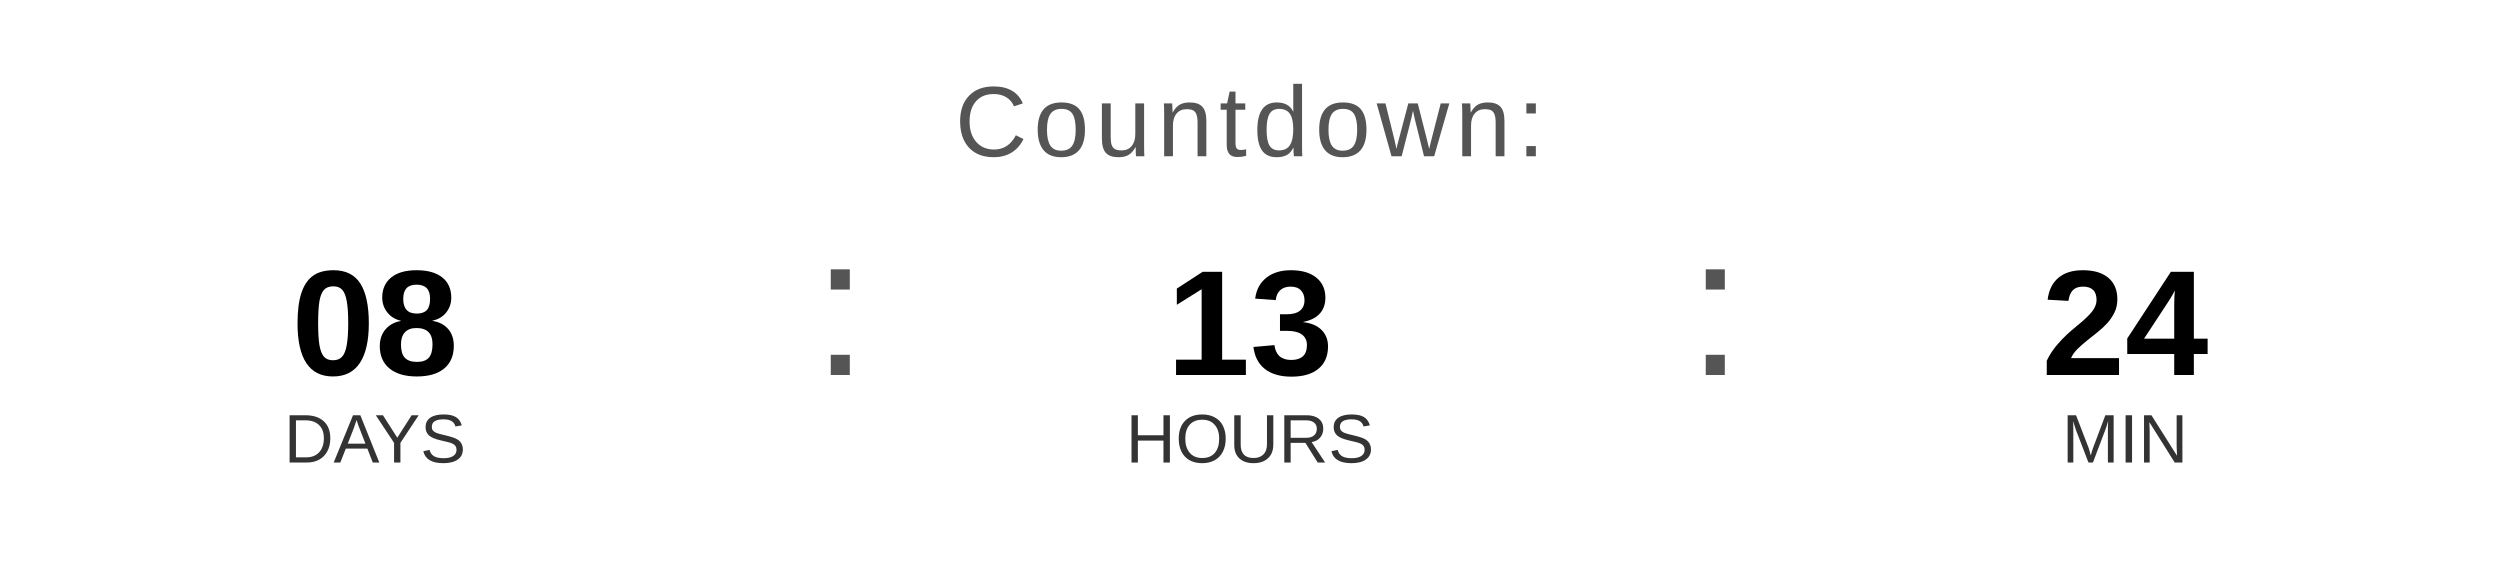
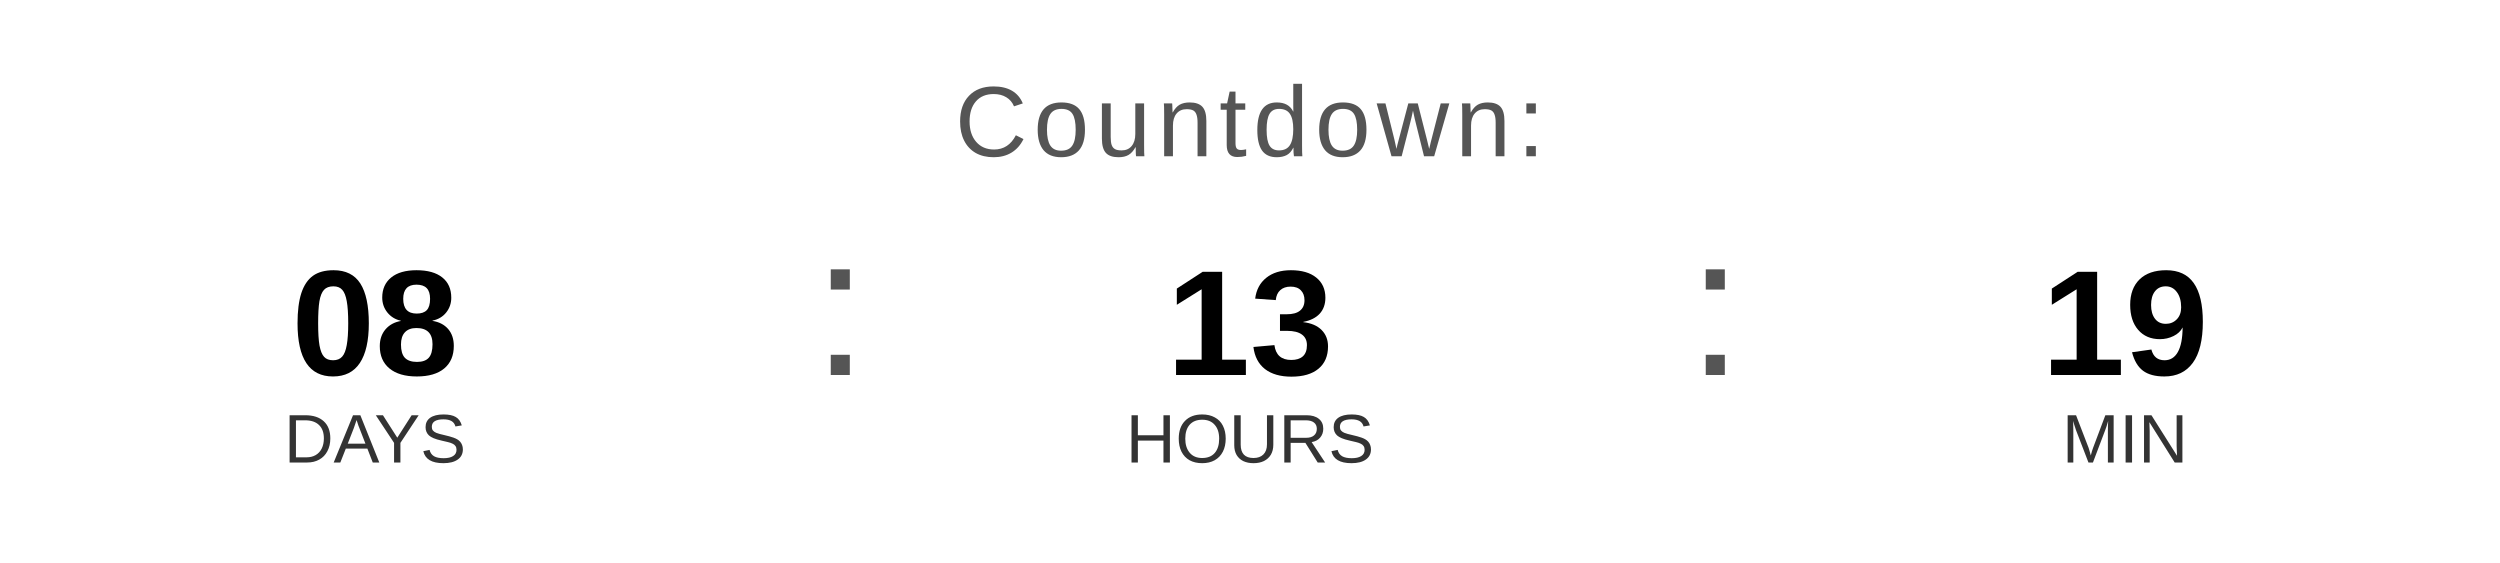
<svg xmlns="http://www.w3.org/2000/svg" width="400" height="90" viewBox="0 0 400 90">
  <text x="200" y="25" font-family="Arial, Helvetica, sans-serif" font-size="16" fill="#555555" text-anchor="middle" letter-spacing="1">
    Countdown:
  </text>
  <text x="60" y="60" font-family="Arial, Helvetica, sans-serif" font-size="24" font-weight="bold" fill="#000000" text-anchor="middle">08</text>
  <text x="60" y="74" font-family="Arial, Helvetica, sans-serif" font-size="11" fill="#333333" text-anchor="middle">DAYS</text>
  <text x="130" y="60" font-family="Arial, sans-serif" font-size="32" fill="#555555">:</text>
  <text x="200" y="60" font-family="Arial, Helvetica, sans-serif" font-size="24" font-weight="bold" fill="#000000" text-anchor="middle">13</text>
  <text x="200" y="74" font-family="Arial, Helvetica, sans-serif" font-size="11" fill="#333333" text-anchor="middle">HOURS</text>
  <text x="270" y="60" font-family="Arial, sans-serif" font-size="32" fill="#555555">:</text>
-   <text x="340" y="60" font-family="Arial, Helvetica, sans-serif" font-size="24" font-weight="bold" fill="#000000" text-anchor="middle">24</text>
+   <text x="340" y="60" font-family="Arial, Helvetica, sans-serif" font-size="24" font-weight="bold" fill="#000000" text-anchor="middle">19</text>
  <text x="340" y="74" font-family="Arial, Helvetica, sans-serif" font-size="11" fill="#333333" text-anchor="middle">MIN</text>
</svg>
